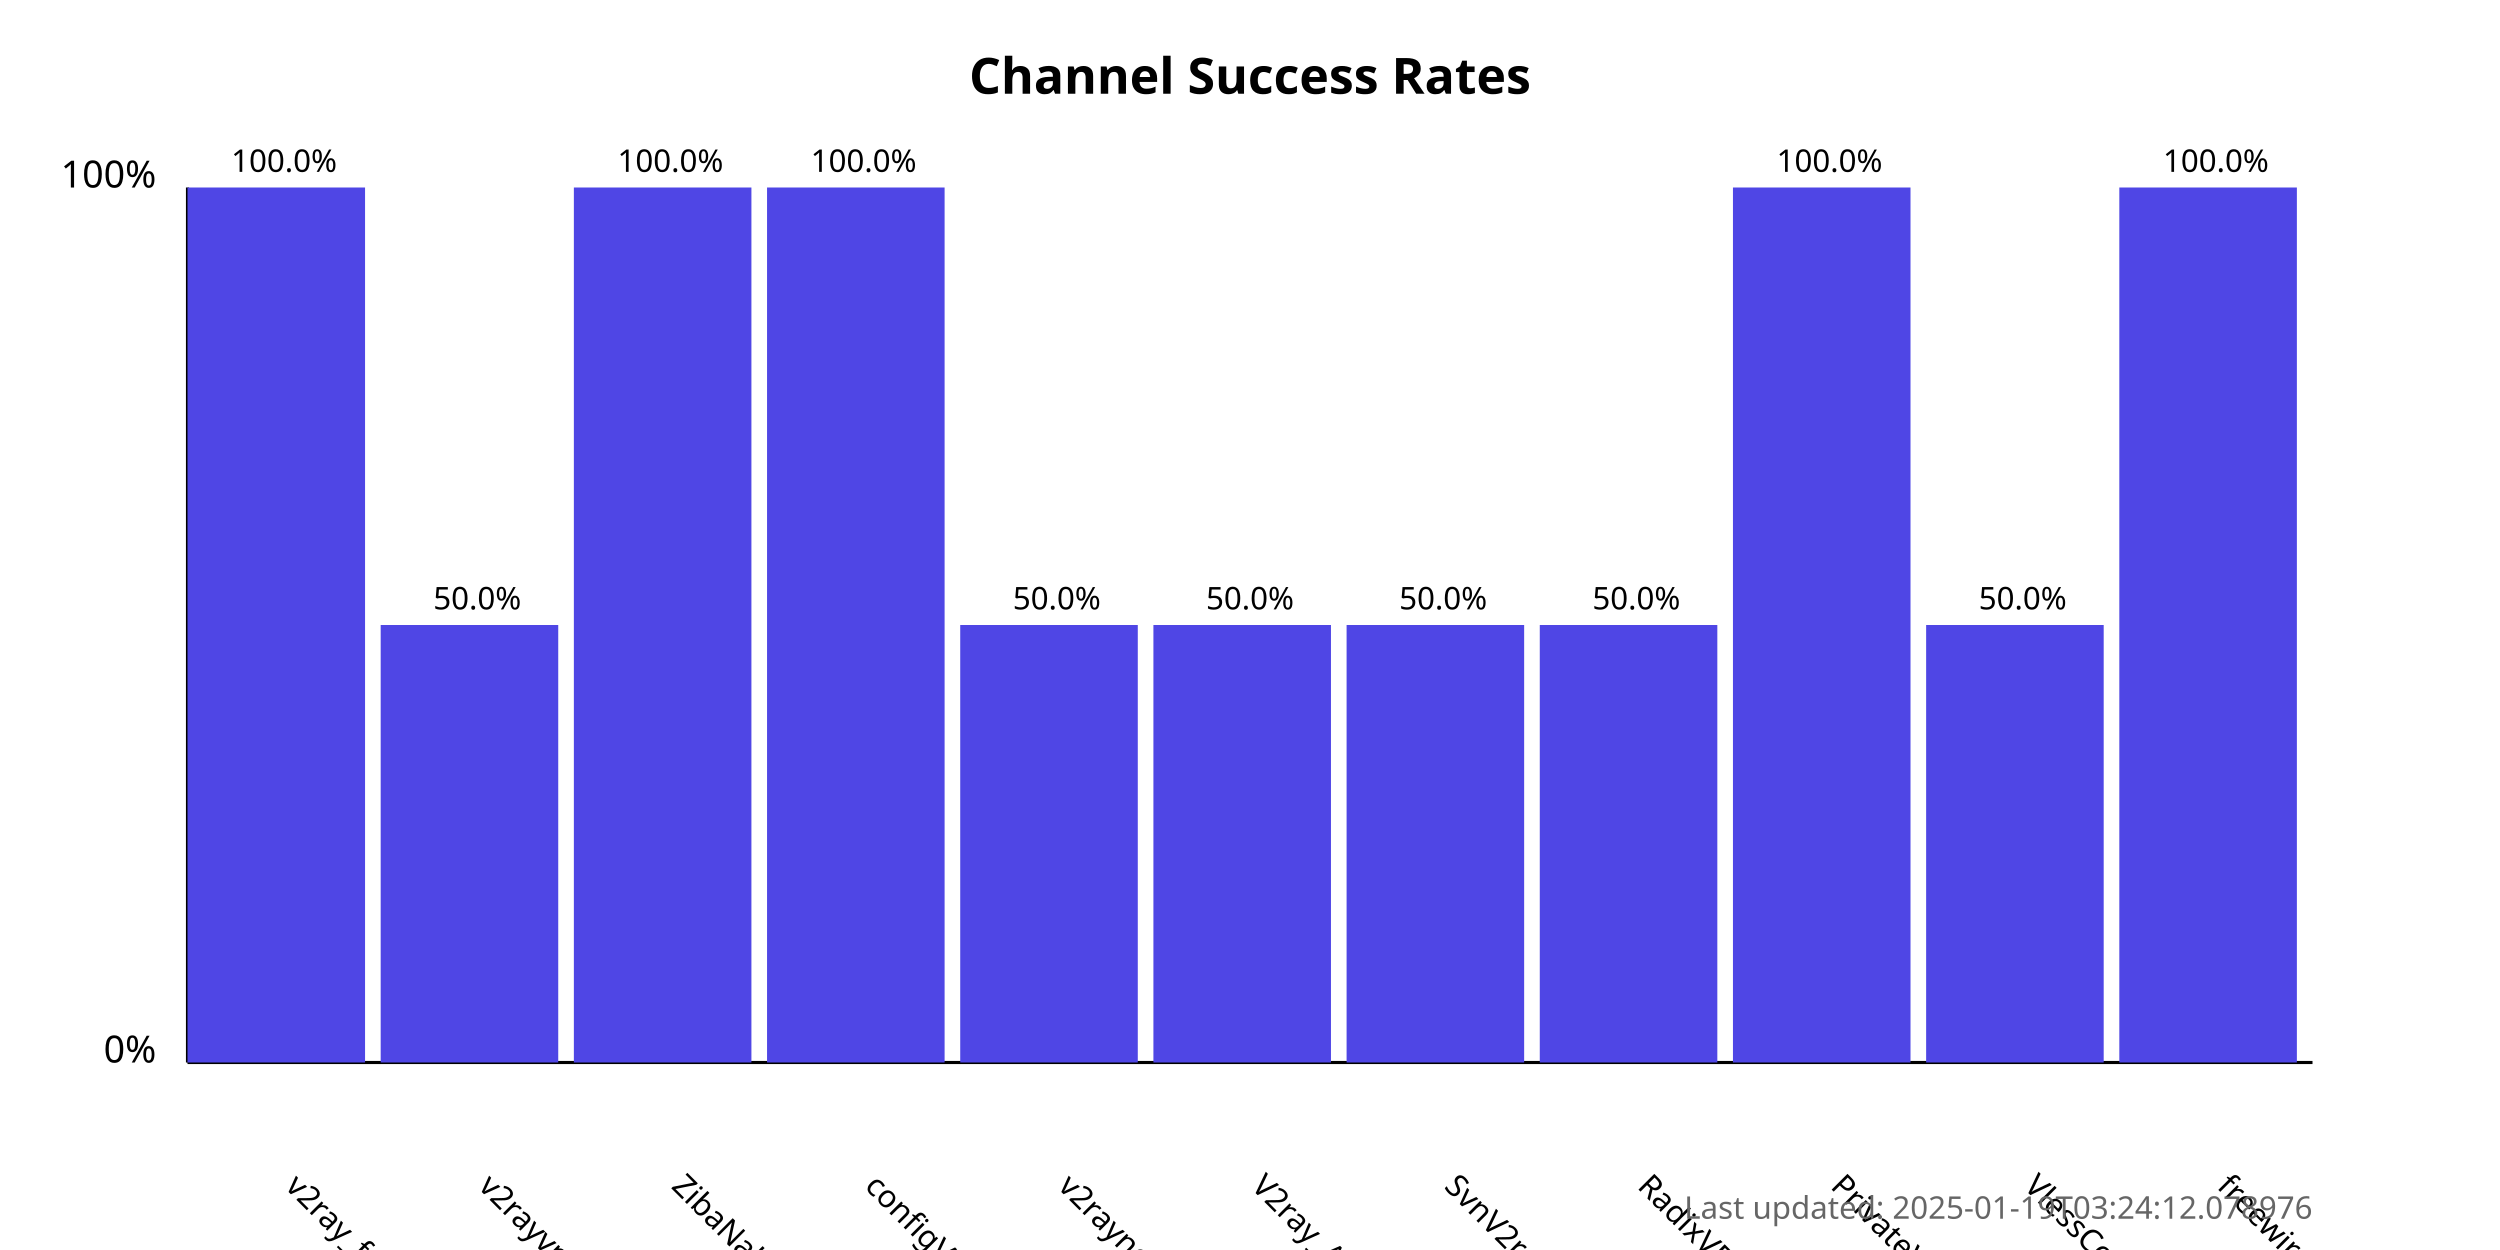
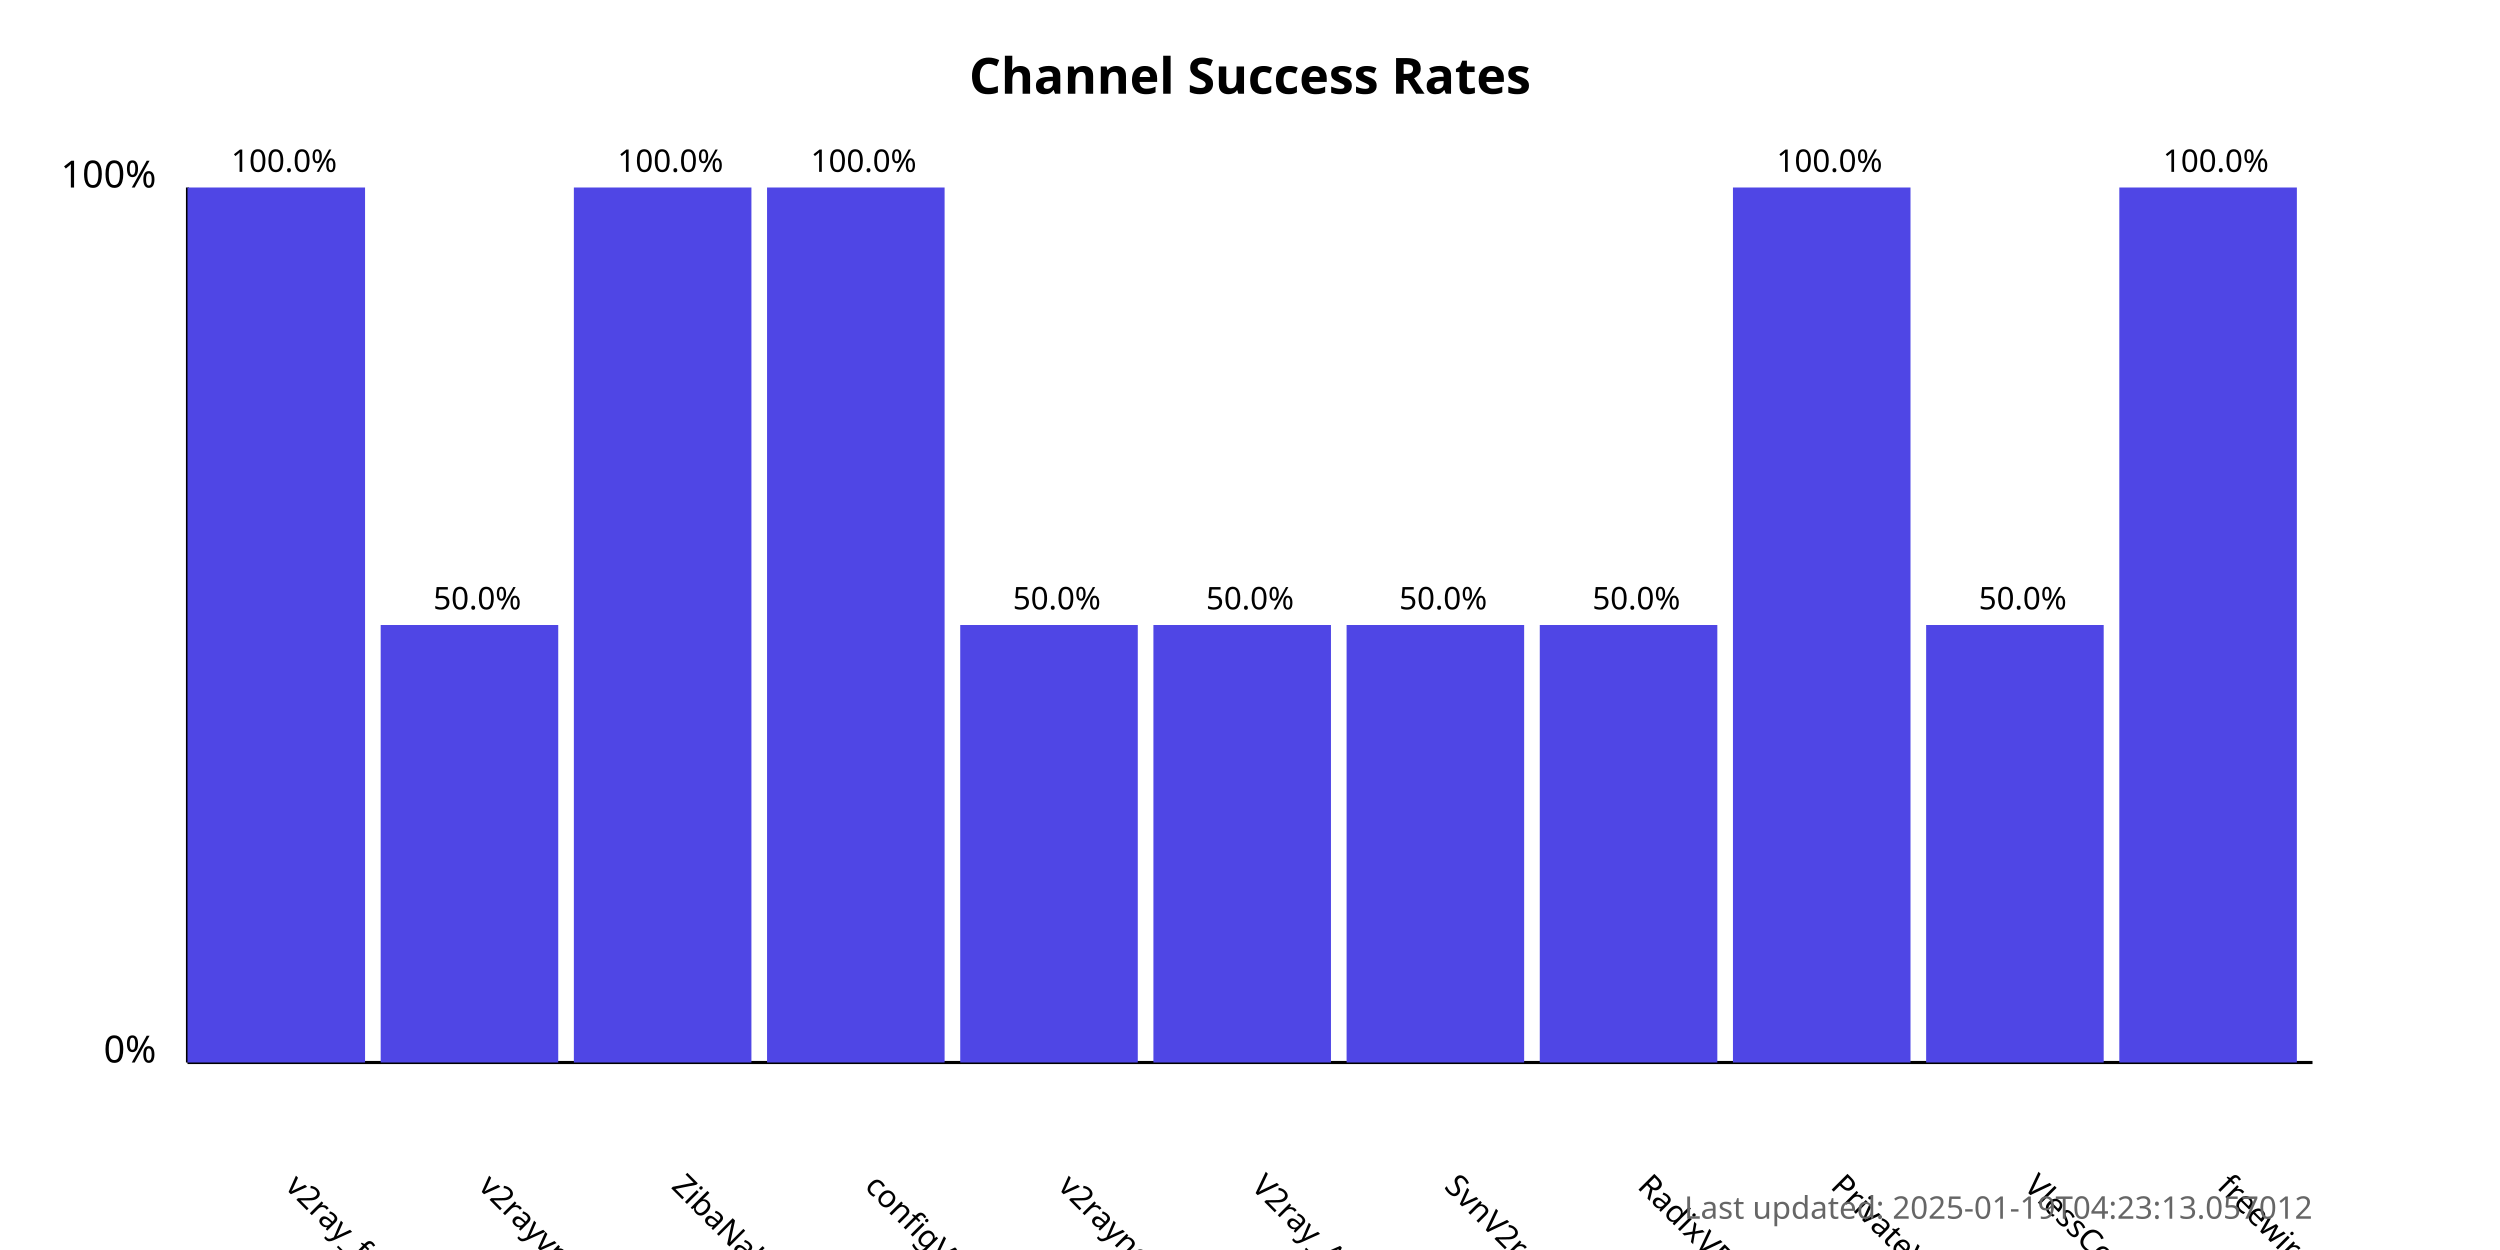
<svg xmlns="http://www.w3.org/2000/svg" width="800" height="400">
  <style>
            .chart-title { font: bold 16px sans-serif; }
            .axis-label { font: 12px sans-serif; }
            .tick-label { font: 10px sans-serif; }
            .bar { fill: #4f46e5; }
            .bar:hover { fill: #6366f1; }
            .timestamp { font: 10px sans-serif; fill: #666; }
        </style>
  <text x="400.0" y="30" text-anchor="middle" class="chart-title">
            Channel Success Rates
        </text>
  <line x1="60" y1="340" x2="60" y2="60" stroke="black" stroke-width="1" />
  <line x1="60" y1="340" x2="740" y2="340" stroke="black" stroke-width="1" />
  <text x="50" y="340" text-anchor="end" class="axis-label">0%</text>
  <text x="50" y="60" text-anchor="end" class="axis-label">100%</text>
  <g>
    <rect x="60" y="60.0" width="56.818" height="280.0" class="bar" />
    <text x="90.909" y="380" transform="rotate(45, 90.90909, 380)" text-anchor="start" class="tick-label">
                v2ray_free_conf
            </text>
    <text x="90.909" y="55.0" text-anchor="middle" class="tick-label">
                100.0%
            </text>
  </g>
  <g>
    <rect x="121.818" y="200.0" width="56.818" height="140.0" class="bar" />
    <text x="152.727" y="380" transform="rotate(45, 152.7273, 380)" text-anchor="start" class="tick-label">
                v2rayvpno
            </text>
    <text x="152.727" y="195.0" text-anchor="middle" class="tick-label">
                50.0%
            </text>
  </g>
  <g>
    <rect x="183.636" y="60.0" width="56.818" height="280.0" class="bar" />
    <text x="214.545" y="380" transform="rotate(45, 214.5455, 380)" text-anchor="start" class="tick-label">
                ZibaNabz
            </text>
    <text x="214.545" y="55.0" text-anchor="middle" class="tick-label">
                100.0%
            </text>
  </g>
  <g>
    <rect x="245.455" y="60.0" width="56.818" height="280.0" class="bar" />
    <text x="276.364" y="380" transform="rotate(45, 276.3636, 380)" text-anchor="start" class="tick-label">
                configV2rayForFree
            </text>
    <text x="276.364" y="55.0" text-anchor="middle" class="tick-label">
                100.0%
            </text>
  </g>
  <g>
    <rect x="307.273" y="200.0" width="56.818" height="140.0" class="bar" />
    <text x="338.182" y="380" transform="rotate(45, 338.1818, 380)" text-anchor="start" class="tick-label">
                v2rayngvpn
            </text>
    <text x="338.182" y="195.0" text-anchor="middle" class="tick-label">
                50.0%
            </text>
  </g>
  <g>
    <rect x="369.091" y="200.0" width="56.818" height="140.0" class="bar" />
    <text x="400.0" y="380" transform="rotate(45, 400.0, 380)" text-anchor="start" class="tick-label">
                V2ray_Alpha
            </text>
    <text x="400.0" y="195.0" text-anchor="middle" class="tick-label">
                50.0%
            </text>
  </g>
  <g>
    <rect x="430.909" y="200.0" width="56.818" height="140.0" class="bar" />
    <text x="461.818" y="380" transform="rotate(45, 461.8182, 380)" text-anchor="start" class="tick-label">
                SvnV2ray
            </text>
    <text x="461.818" y="195.0" text-anchor="middle" class="tick-label">
                50.0%
            </text>
  </g>
  <g>
    <rect x="492.727" y="200.0" width="56.818" height="140.0" class="bar" />
    <text x="523.636" y="380" transform="rotate(45, 523.6364, 380)" text-anchor="start" class="tick-label">
                RadixVPN
            </text>
    <text x="523.636" y="195.0" text-anchor="middle" class="tick-label">
                50.0%
            </text>
  </g>
  <g>
    <rect x="554.545" y="60.0" width="56.818" height="280.0" class="bar" />
    <text x="585.455" y="380" transform="rotate(45, 585.4545, 380)" text-anchor="start" class="tick-label">
                PrivateVPNs
            </text>
    <text x="585.455" y="55.0" text-anchor="middle" class="tick-label">
                100.0%
            </text>
  </g>
  <g>
    <rect x="616.364" y="200.0" width="56.818" height="140.0" class="bar" />
    <text x="647.273" y="380" transform="rotate(45, 647.2727, 380)" text-anchor="start" class="tick-label">
                VlessConfig
            </text>
    <text x="647.273" y="195.0" text-anchor="middle" class="tick-label">
                50.0%
            </text>
  </g>
  <g>
    <rect x="678.182" y="60.0" width="56.818" height="280.0" class="bar" />
    <text x="709.091" y="380" transform="rotate(45, 709.0909, 380)" text-anchor="start" class="tick-label">
                freewireguard
            </text>
    <text x="709.091" y="55.0" text-anchor="middle" class="tick-label">
                100.0%
            </text>
  </g>
  <text x="740" y="390" text-anchor="end" class="timestamp">
-             Last updated: 2025-01-19T03:24:12.078976
+             Last updated: 2025-01-19T04:23:13.057012
        </text>
</svg>
